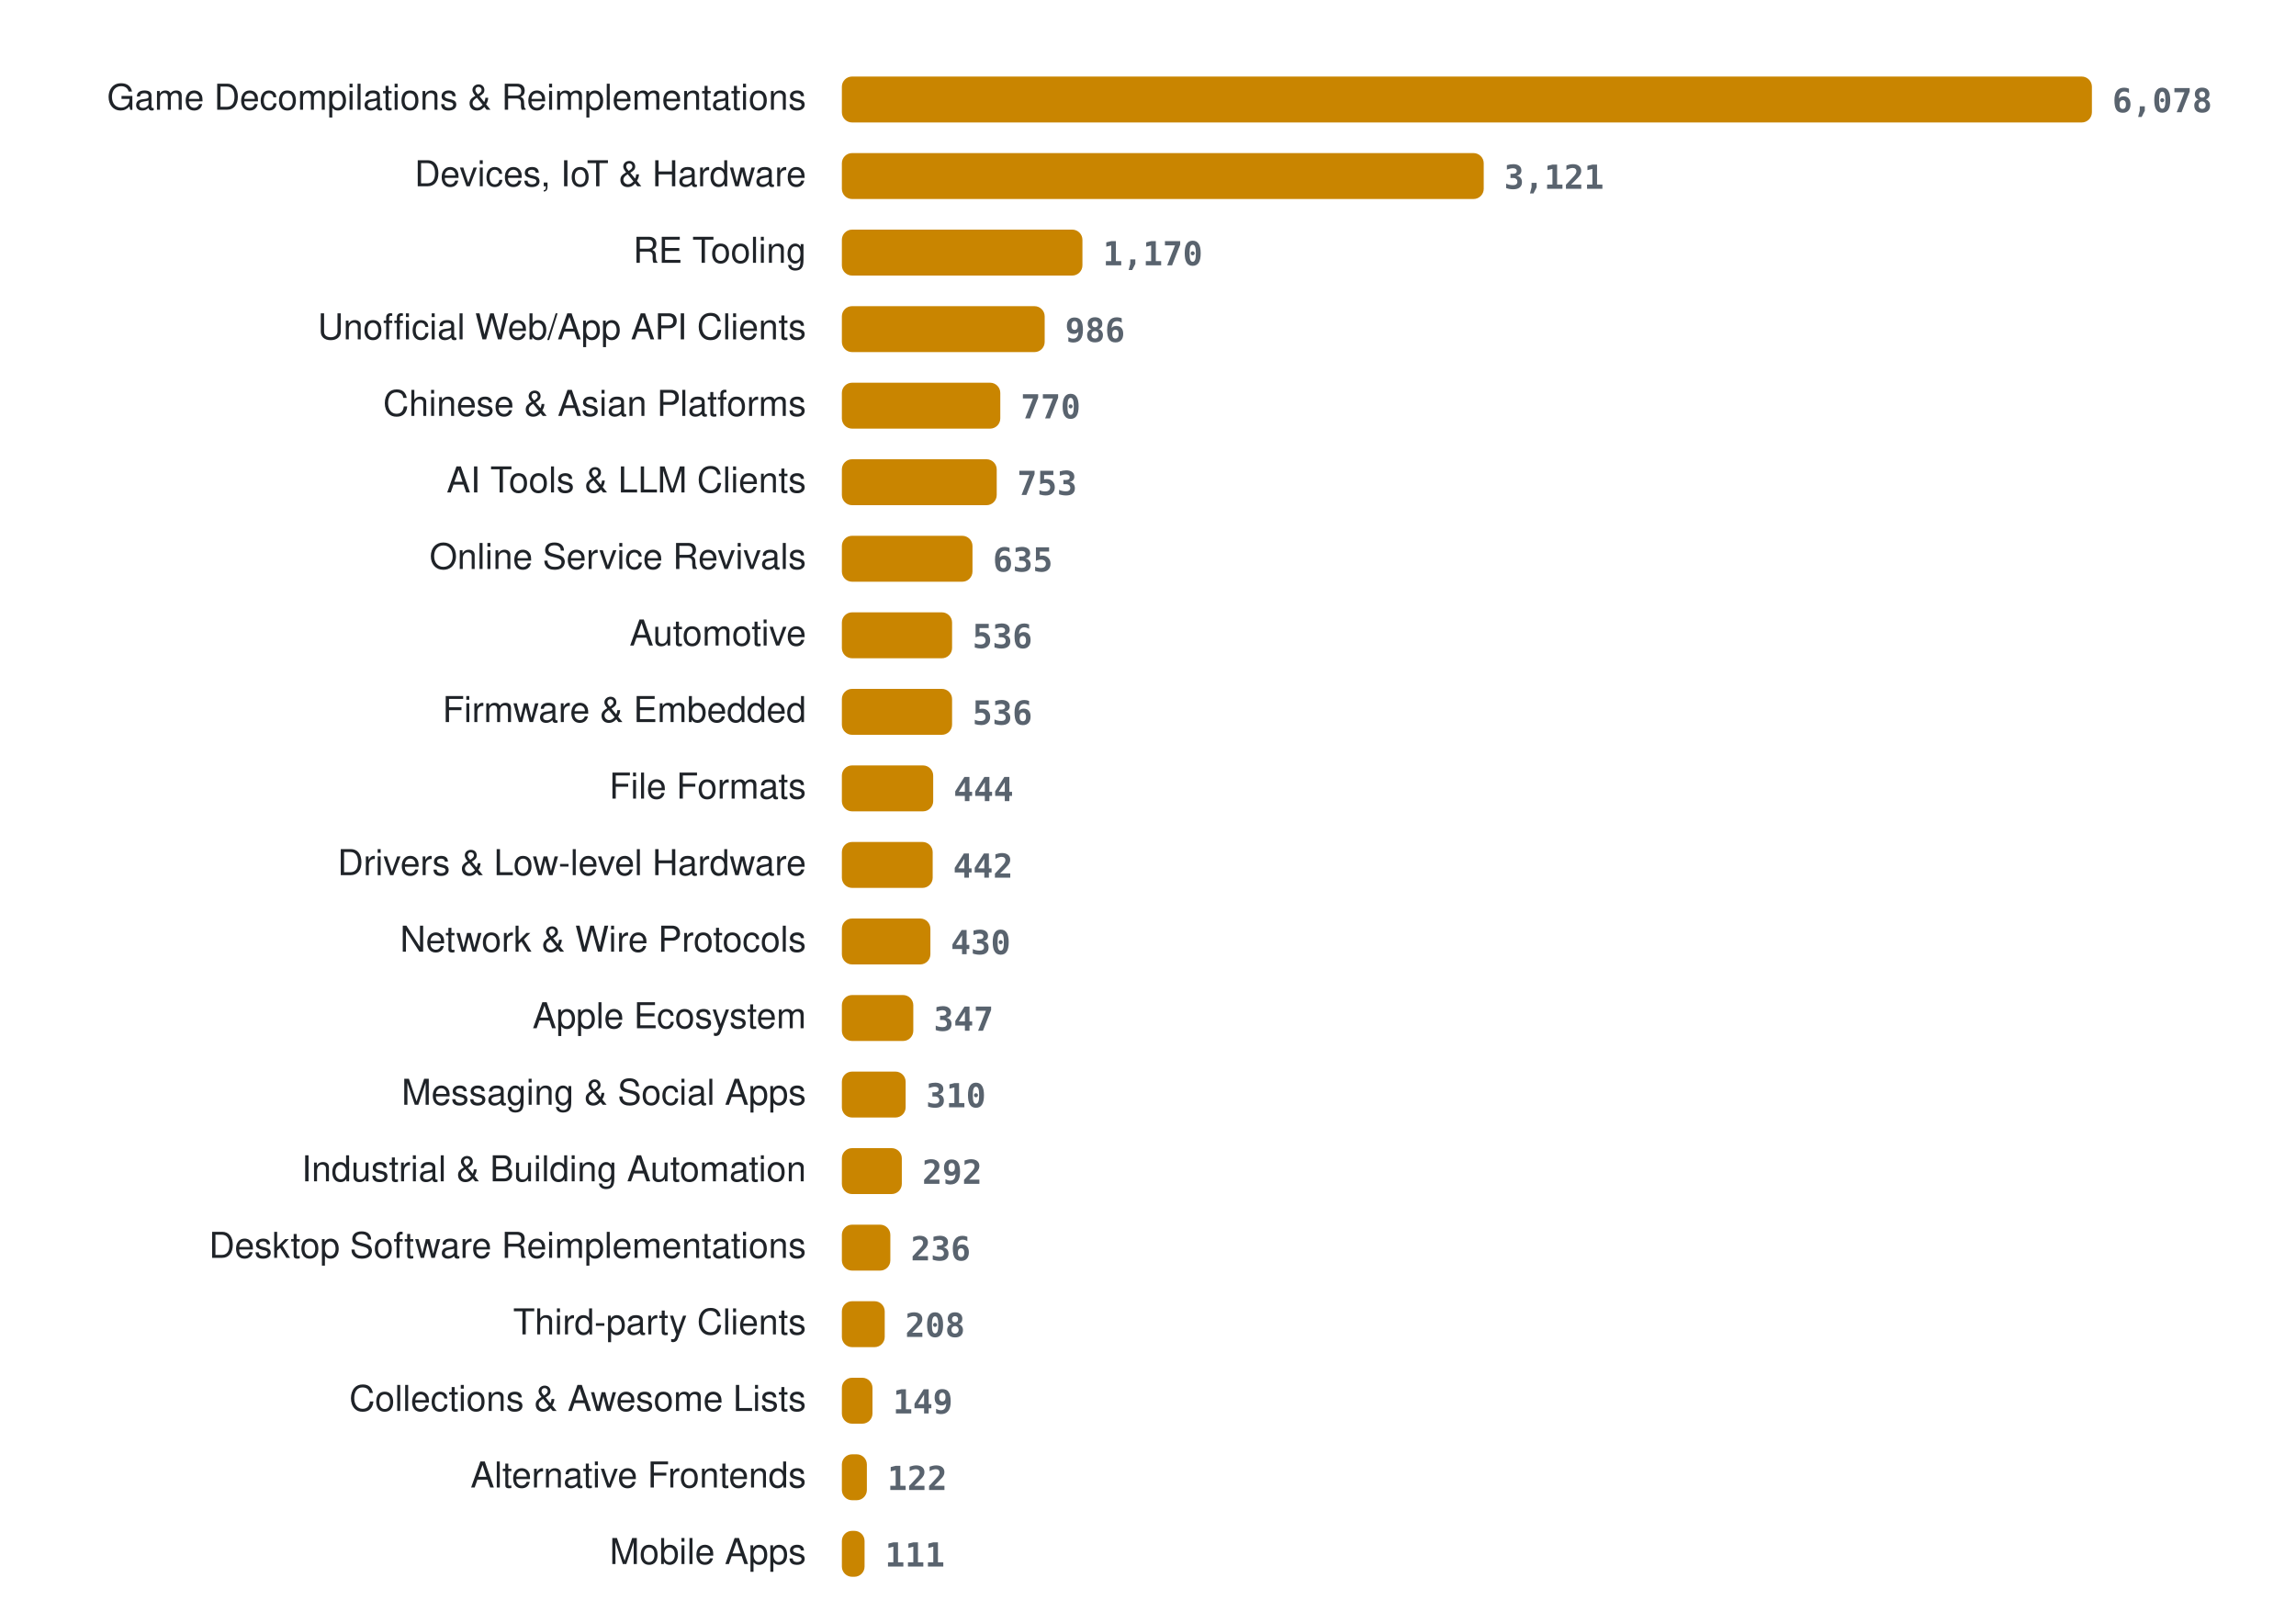
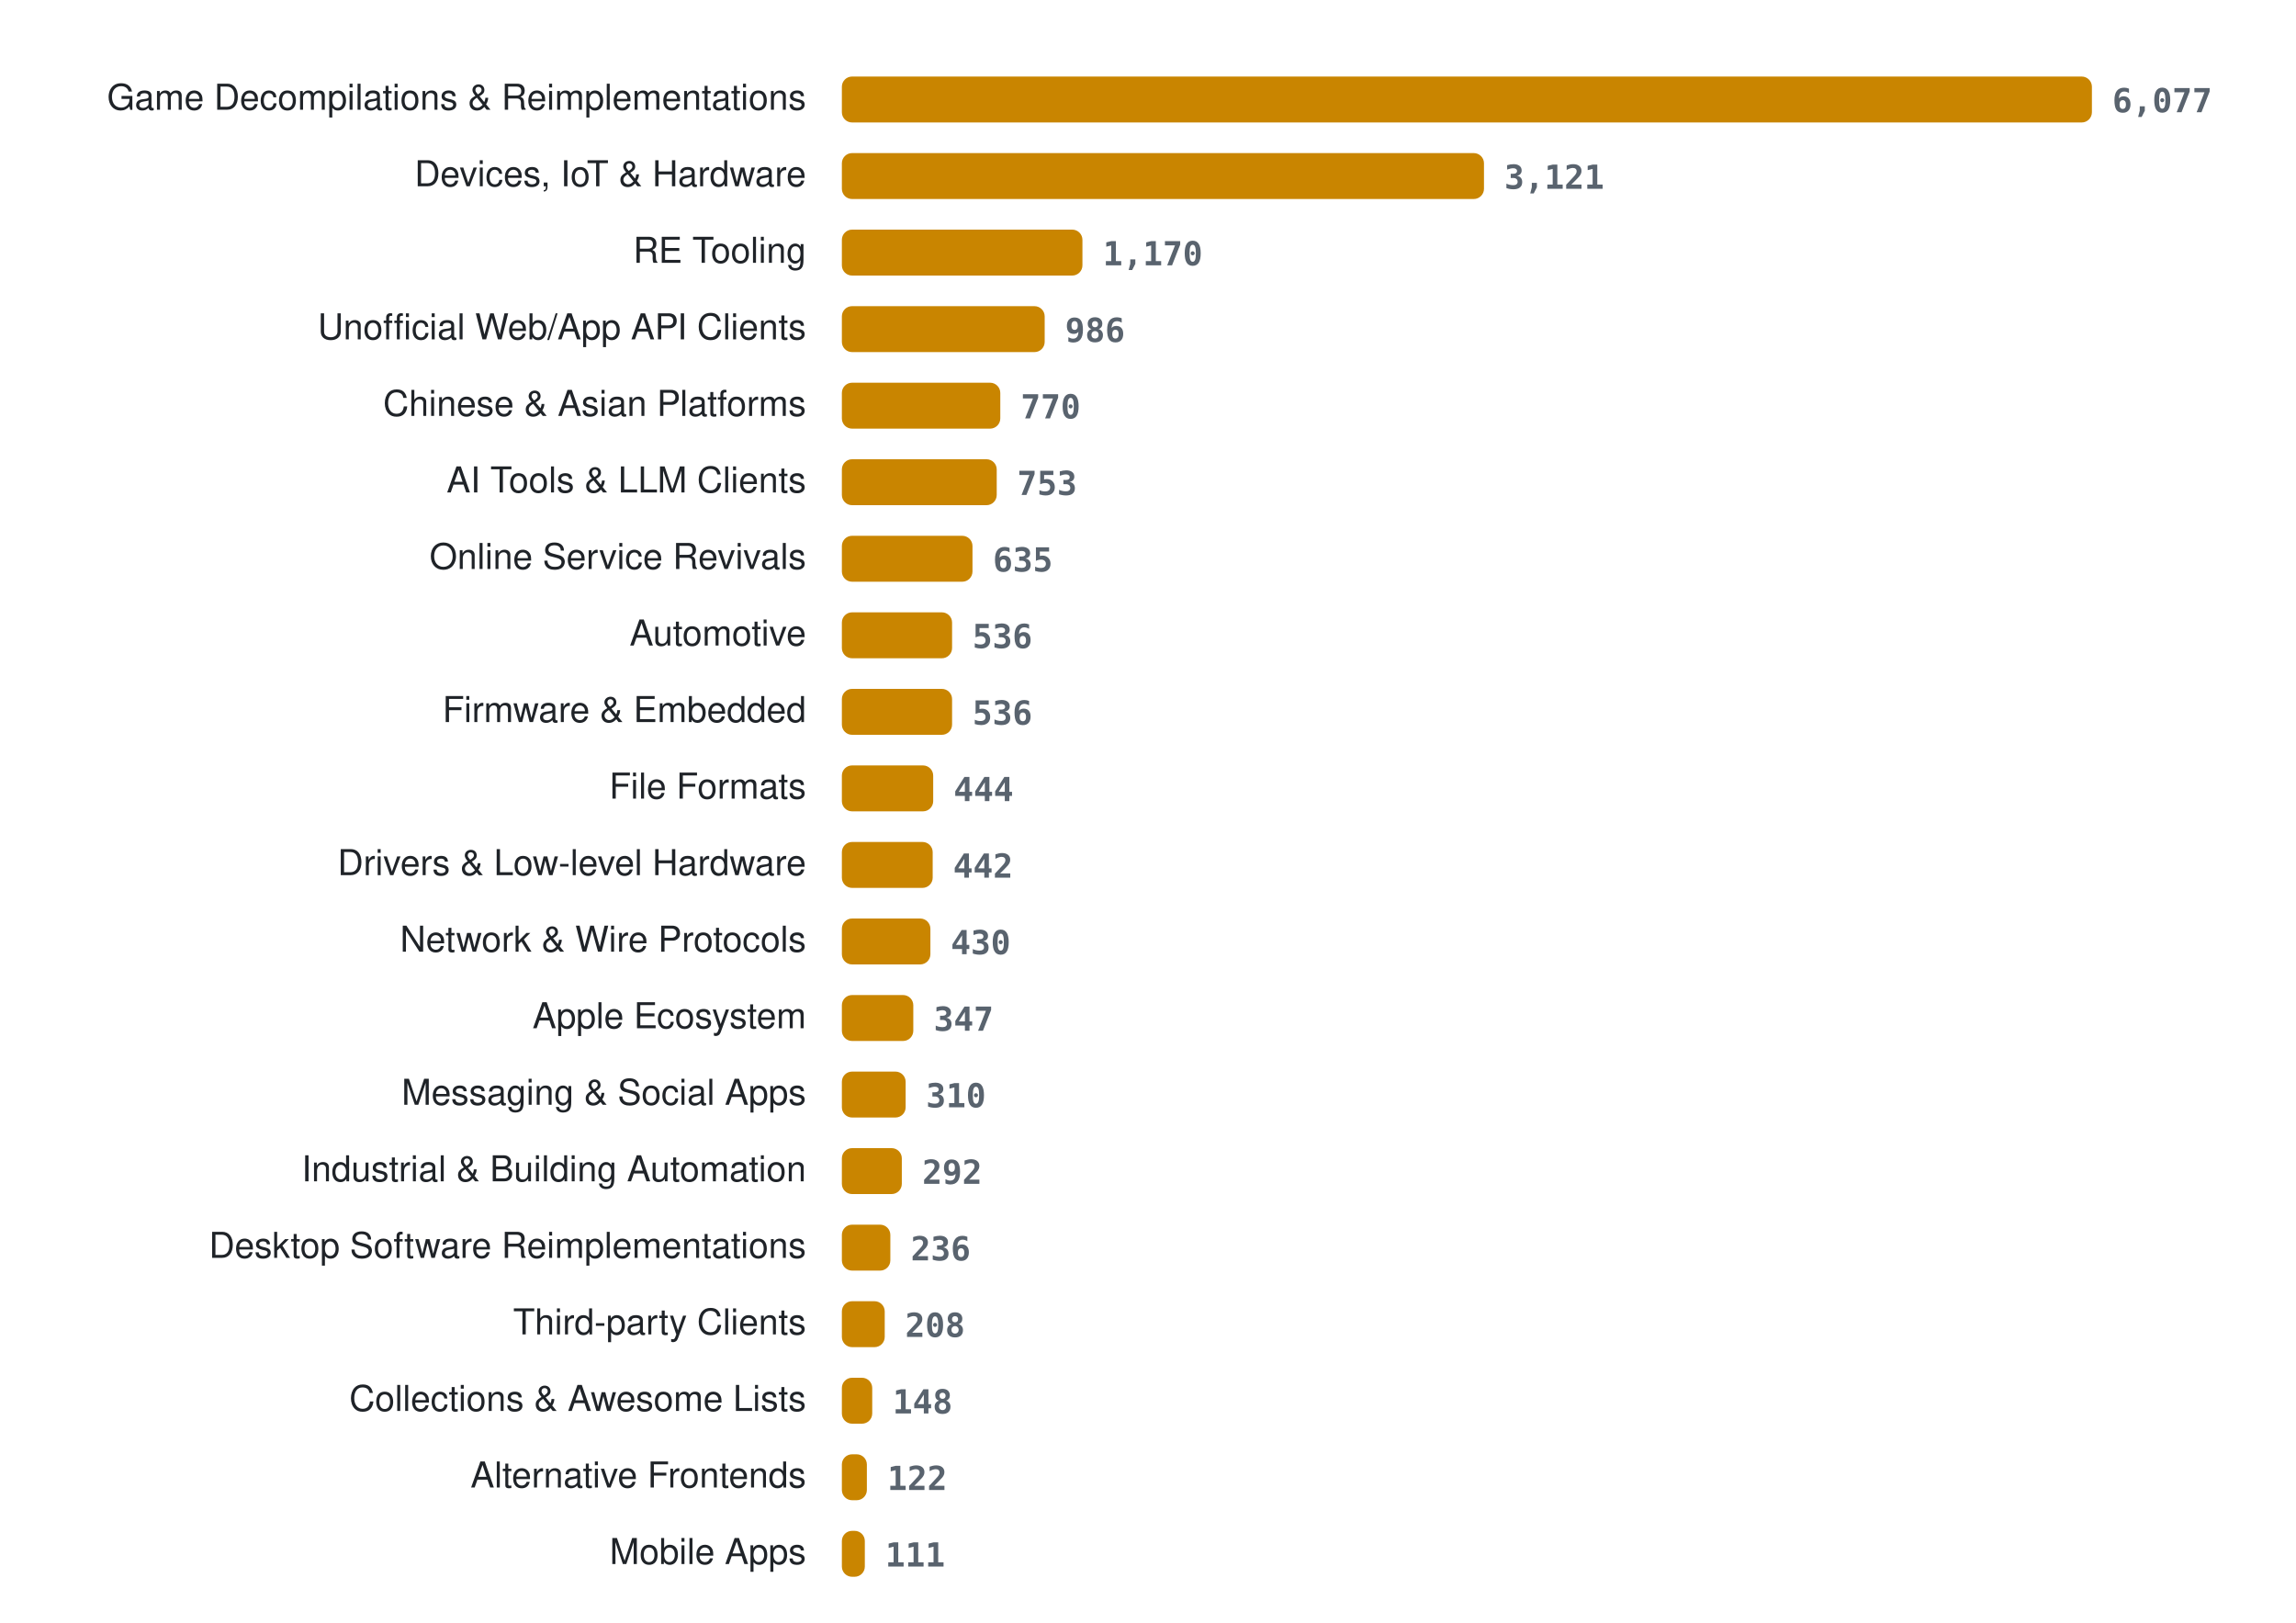
<svg xmlns="http://www.w3.org/2000/svg" width="900" height="636" viewBox="0 0 900 636" role="img" aria-label="Projects per category">
  <style>
.lab{font:14px -apple-system, BlinkMacSystemFont, 'Segoe UI', Helvetica, Arial, sans-serif;fill:#1f2328} .val{font:600 13px ui-monospace, SFMono-Regular, Menlo, Consolas, monospace;fill:#59636e} .bar{fill:#c98500}
@media (prefers-color-scheme: dark){ .lab{fill:#e6edf3} .val{fill:#9198a1} .bar{fill:#ffb000} }
</style>
  <text x="316" y="43" class="lab" text-anchor="end">Game Decompilations &amp; Reimplementations</text>
  <rect x="330" y="30" width="490.0" height="18" rx="4" class="bar" />
-   <text x="828.0" y="44" class="val">6,078</text>
+   <text x="828.0" y="44" class="val">6,077</text>
  <text x="316" y="73" class="lab" text-anchor="end">Devices, IoT &amp; Hardware</text>
-   <rect x="330" y="60" width="251.6" height="18" rx="4" class="bar" />
-   <text x="589.6" y="74" class="val">3,121</text>
+   <rect x="330" y="60" width="251.7" height="18" rx="4" class="bar" />
+   <text x="589.7" y="74" class="val">3,121</text>
  <text x="316" y="103" class="lab" text-anchor="end">RE Tooling</text>
  <rect x="330" y="90" width="94.3" height="18" rx="4" class="bar" />
  <text x="432.3" y="104" class="val">1,170</text>
  <text x="316" y="133" class="lab" text-anchor="end">Unofficial Web/App API Clients</text>
  <rect x="330" y="120" width="79.5" height="18" rx="4" class="bar" />
  <text x="417.5" y="134" class="val">986</text>
  <text x="316" y="163" class="lab" text-anchor="end">Chinese &amp; Asian Platforms</text>
  <rect x="330" y="150" width="62.1" height="18" rx="4" class="bar" />
  <text x="400.1" y="164" class="val">770</text>
  <text x="316" y="193" class="lab" text-anchor="end">AI Tools &amp; LLM Clients</text>
  <rect x="330" y="180" width="60.7" height="18" rx="4" class="bar" />
  <text x="398.7" y="194" class="val">753</text>
  <text x="316" y="223" class="lab" text-anchor="end">Online Service Revivals</text>
  <rect x="330" y="210" width="51.2" height="18" rx="4" class="bar" />
  <text x="389.2" y="224" class="val">635</text>
  <text x="316" y="253" class="lab" text-anchor="end">Automotive</text>
  <rect x="330" y="240" width="43.2" height="18" rx="4" class="bar" />
  <text x="381.2" y="254" class="val">536</text>
  <text x="316" y="283" class="lab" text-anchor="end">Firmware &amp; Embedded</text>
  <rect x="330" y="270" width="43.2" height="18" rx="4" class="bar" />
  <text x="381.2" y="284" class="val">536</text>
  <text x="316" y="313" class="lab" text-anchor="end">File Formats</text>
  <rect x="330" y="300" width="35.8" height="18" rx="4" class="bar" />
  <text x="373.8" y="314" class="val">444</text>
  <text x="316" y="343" class="lab" text-anchor="end">Drivers &amp; Low-level Hardware</text>
  <rect x="330" y="330" width="35.6" height="18" rx="4" class="bar" />
  <text x="373.6" y="344" class="val">442</text>
  <text x="316" y="373" class="lab" text-anchor="end">Network &amp; Wire Protocols</text>
  <rect x="330" y="360" width="34.7" height="18" rx="4" class="bar" />
  <text x="372.7" y="374" class="val">430</text>
  <text x="316" y="403" class="lab" text-anchor="end">Apple Ecosystem</text>
  <rect x="330" y="390" width="28.0" height="18" rx="4" class="bar" />
  <text x="366.0" y="404" class="val">347</text>
  <text x="316" y="433" class="lab" text-anchor="end">Messaging &amp; Social Apps</text>
  <rect x="330" y="420" width="25.0" height="18" rx="4" class="bar" />
  <text x="363.0" y="434" class="val">310</text>
  <text x="316" y="463" class="lab" text-anchor="end">Industrial &amp; Building Automation</text>
  <rect x="330" y="450" width="23.5" height="18" rx="4" class="bar" />
  <text x="361.5" y="464" class="val">292</text>
  <text x="316" y="493" class="lab" text-anchor="end">Desktop Software Reimplementations</text>
  <rect x="330" y="480" width="19.0" height="18" rx="4" class="bar" />
  <text x="357.0" y="494" class="val">236</text>
  <text x="316" y="523" class="lab" text-anchor="end">Third-party Clients</text>
  <rect x="330" y="510" width="16.8" height="18" rx="4" class="bar" />
  <text x="354.8" y="524" class="val">208</text>
  <text x="316" y="553" class="lab" text-anchor="end">Collections &amp; Awesome Lists</text>
-   <rect x="330" y="540" width="12.0" height="18" rx="4" class="bar" />
-   <text x="350.0" y="554" class="val">149</text>
+   <rect x="330" y="540" width="11.9" height="18" rx="4" class="bar" />
+   <text x="349.9" y="554" class="val">148</text>
  <text x="316" y="583" class="lab" text-anchor="end">Alternative Frontends</text>
  <rect x="330" y="570" width="9.8" height="18" rx="4" class="bar" />
  <text x="347.8" y="584" class="val">122</text>
  <text x="316" y="613" class="lab" text-anchor="end">Mobile Apps</text>
-   <rect x="330" y="600" width="8.9" height="18" rx="4" class="bar" />
-   <text x="346.9" y="614" class="val">111</text>
+   <rect x="330" y="600" width="9.0" height="18" rx="4" class="bar" />
+   <text x="347.0" y="614" class="val">111</text>
</svg>
